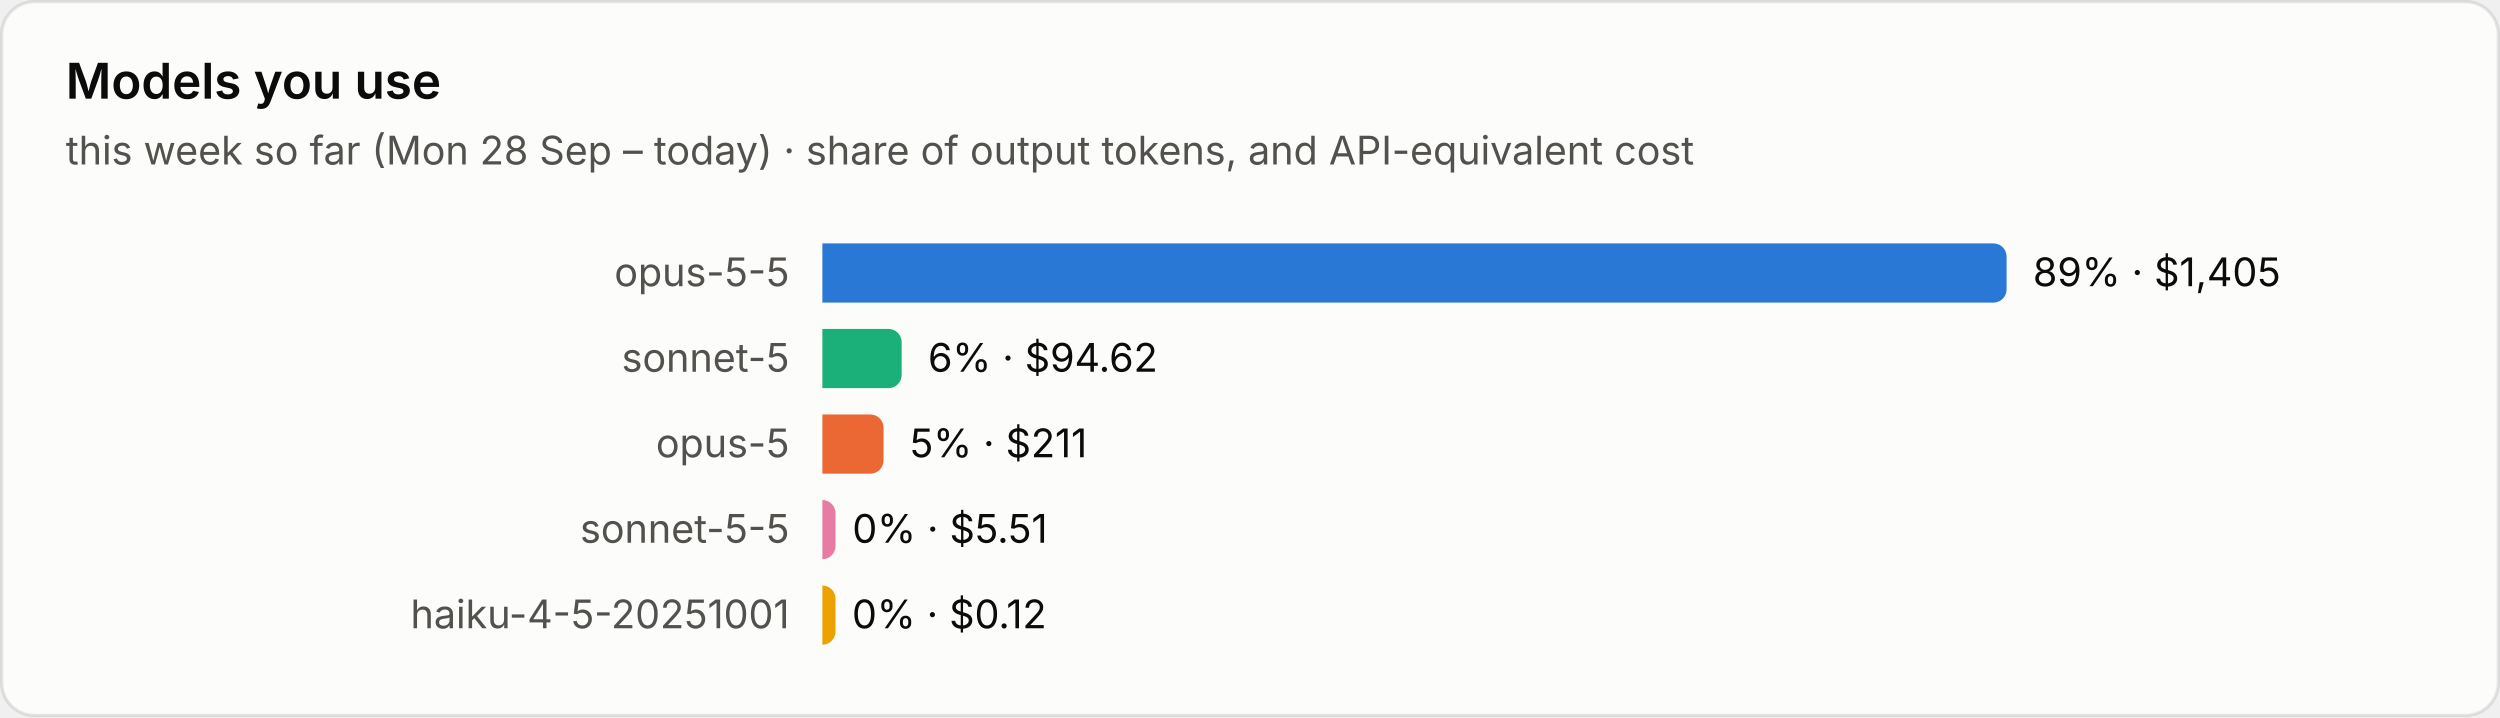
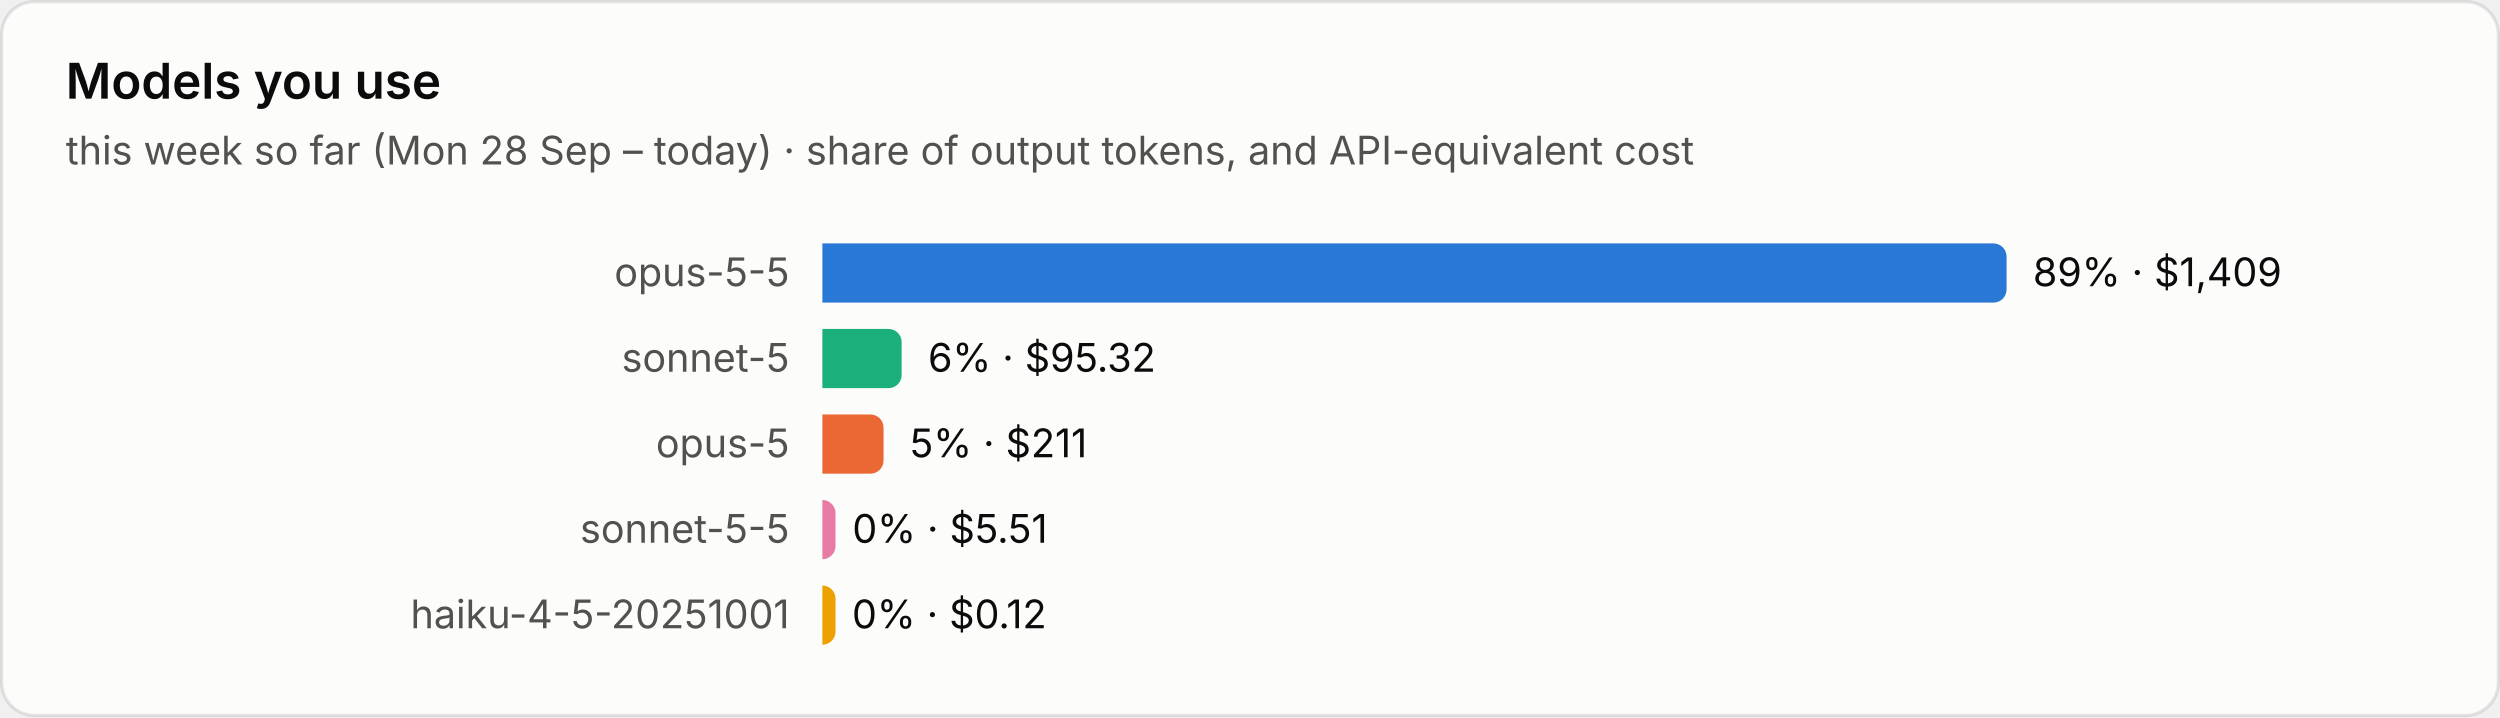
<svg xmlns="http://www.w3.org/2000/svg" viewBox="0 0 760 218" width="760" height="218" role="img" aria-label="Models you use">
  <style>text{font-family:system-ui,-apple-system,"Segoe UI",sans-serif;font-variant-numeric:tabular-nums}.bg{fill:#fcfcfb;stroke:rgba(11,11,11,.10)}.tp{fill:#0b0b0b}.ts{fill:#52514e}.tm{fill:#898781}.grid{stroke:#e1e0d9;stroke-width:1}.base{stroke:#c3c2b7;stroke-width:1}.so{fill:#b5b3ad}.lo{stroke:#b5b3ad}.qe{fill:#f0efec}.ring{stroke:#fcfcfb}.area{fill-opacity:.1}.s0{fill:#2a78d6}.l0{stroke:#2a78d6}.s1{fill:#eb6834}.l1{stroke:#eb6834}.s2{fill:#1baf7a}.l2{stroke:#1baf7a}.s3{fill:#eda100}.l3{stroke:#eda100}.s4{fill:#e87ba4}.l4{stroke:#e87ba4}.s5{fill:#008300}.l5{stroke:#008300}.s6{fill:#4a3aa7}.l6{stroke:#4a3aa7}.s7{fill:#e34948}.l7{stroke:#e34948}.q0{fill:#cde2fb}.q1{fill:#9ec5f4}.q2{fill:#6da7ec}.q3{fill:#3987e5}.q4{fill:#256abf}.q5{fill:#184f95}.q6{fill:#0d366b}.r0{fill:#f8d4d4}.r1{fill:#ec8f8f}.r2{fill:#c42f2f}.a0{fill:#fbe3e3}.a1{fill:#f5b8b8}.a2{fill:#ec8f8f}.a3{fill:#d65252}.a4{fill:#a82525}.tq0{fill:#0b0b0b}.tq1{fill:#0b0b0b}.tq2{fill:#0b0b0b}.tq3{fill:#ffffff}.tq4{fill:#ffffff}.tq5{fill:#ffffff}.tq6{fill:#ffffff}.tr0{fill:#0b0b0b}.tr1{fill:#0b0b0b}.tr2{fill:#ffffff}.ta0{fill:#0b0b0b}.ta1{fill:#0b0b0b}.ta2{fill:#0b0b0b}.ta3{fill:#ffffff}.ta4{fill:#ffffff}.tw{fill:#ffffff}@media (prefers-color-scheme:dark){.bg{fill:#1a1a19;stroke:rgba(255,255,255,.10)}.tp{fill:#fff}.ts{fill:#c3c2b7}.tm{fill:#898781}.grid{stroke:#2c2c2a}.base{stroke:#383835}.so{fill:#5c5b57}.lo{stroke:#5c5b57}.qe{fill:#262624}.ring{stroke:#1a1a19}.s0{fill:#3987e5}.l0{stroke:#3987e5}.s1{fill:#d95926}.l1{stroke:#d95926}.s2{fill:#199e70}.l2{stroke:#199e70}.s3{fill:#c98500}.l3{stroke:#c98500}.s4{fill:#d55181}.l4{stroke:#d55181}.s5{fill:#008300}.l5{stroke:#008300}.s6{fill:#9085e9}.l6{stroke:#9085e9}.s7{fill:#e66767}.l7{stroke:#e66767}.q0{fill:#16263a}.q1{fill:#123a66}.q2{fill:#184f95}.q3{fill:#256abf}.q4{fill:#3987e5}.q5{fill:#6da7ec}.q6{fill:#b7d3f6}.r0{fill:#4a2023}.r1{fill:#8c2c2f}.r2{fill:#e25555}.a0{fill:#3a1a1c}.a1{fill:#5e2427}.a2{fill:#8c2c2f}.a3{fill:#c43c3f}.a4{fill:#f07070}.tq0{fill:#ffffff}.tq1{fill:#ffffff}.tq2{fill:#ffffff}.tq3{fill:#ffffff}.tq4{fill:#ffffff}.tq5{fill:#0b0b0b}.tq6{fill:#0b0b0b}.tr0{fill:#ffffff}.tr1{fill:#ffffff}.tr2{fill:#ffffff}.ta0{fill:#ffffff}.ta1{fill:#ffffff}.ta2{fill:#ffffff}.ta3{fill:#ffffff}.ta4{fill:#0b0b0b}.tw{fill:#ffffff}}</style>
  <rect class="bg" x=".5" y=".5" width="759" height="217" rx="10" />
  <text class="tp" x="20" y="30" font-size="15" font-weight="600">Models you use</text>
  <text class="ts" x="20" y="50" font-size="12">this week so far (Mon 28 Sep – today) · share of output tokens, and API-equivalent cost</text>
  <text class="ts" x="240" y="87.0" font-size="12" text-anchor="end">opus-5-5</text>
  <path class="s0" d="M250 74h356.0a4 4 0 0 1 4 4v10a4 4 0 0 1-4 4h-356.0z" />
-   <text class="tp" x="618.0" y="87.0" font-size="12">89% · $1,405</text>
+   <text class="tp" x="618.0" y="87.0" font-size="12">89% · $1,409</text>
  <text class="ts" x="240" y="113.0" font-size="12" text-anchor="end">sonnet-5</text>
  <path class="s2" d="M250 100h20.1a4 4 0 0 1 4 4v10a4 4 0 0 1-4 4h-20.1z" />
-   <text class="tp" x="282.1" y="113.0" font-size="12">6% · $94.62</text>
+   <text class="tp" x="282.1" y="113.0" font-size="12">6% · $95.32</text>
  <text class="ts" x="240" y="139.0" font-size="12" text-anchor="end">opus-5</text>
  <path class="s1" d="M250 126h14.6a4 4 0 0 1 4 4v10a4 4 0 0 1-4 4h-14.6z" />
  <text class="tp" x="276.6" y="139.0" font-size="12">5% · $211</text>
  <text class="ts" x="240" y="165.0" font-size="12" text-anchor="end">sonnet-5-5</text>
  <path class="s4" d="M250 152h0.0a4 4 0 0 1 4 4v10a4 4 0 0 1-4 4h-0.0z" />
  <text class="tp" x="259.1" y="165.0" font-size="12">0% · $5.51</text>
  <text class="ts" x="240" y="191.0" font-size="12" text-anchor="end">haiku-4-5-20251001</text>
  <path class="s3" d="M250 178h0.0a4 4 0 0 1 4 4v10a4 4 0 0 1-4 4h-0.0z" />
  <text class="tp" x="259.0" y="191.0" font-size="12">0% · $0.12</text>
</svg>
